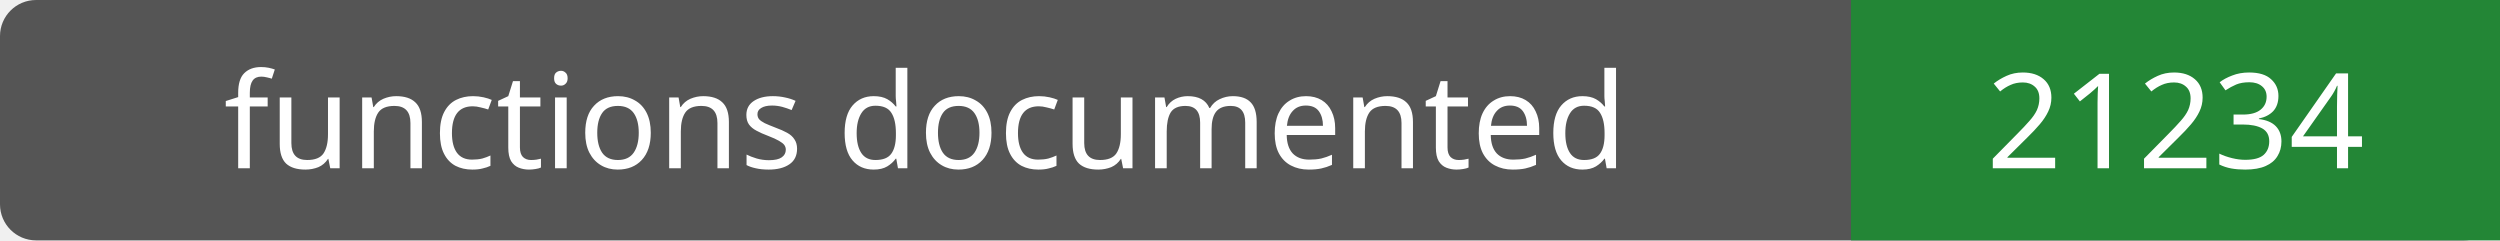
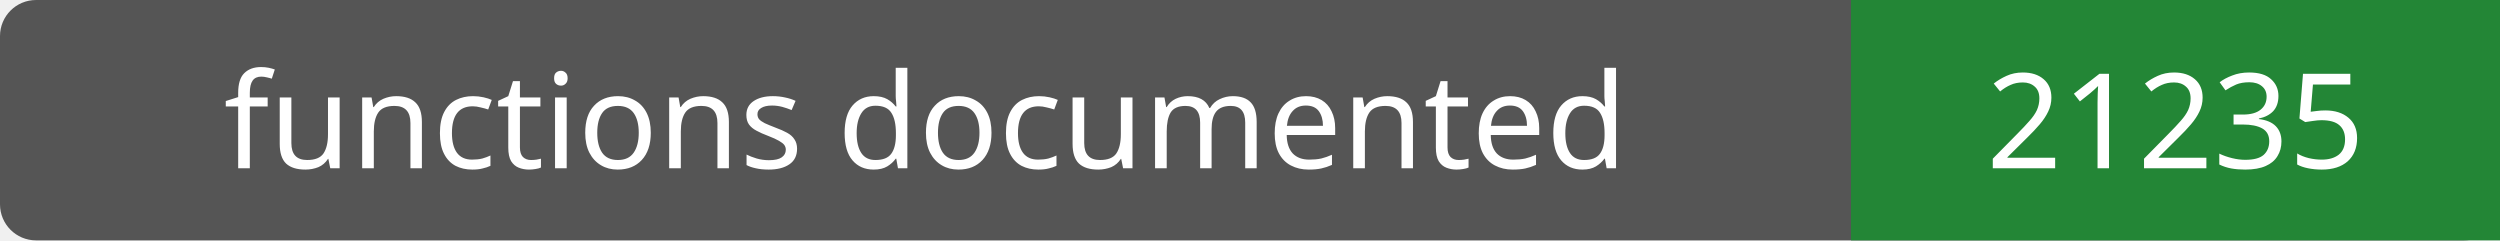
- <svg xmlns="http://www.w3.org/2000/svg" width="208" height="20" role="img" aria-label="functions documented: 21234">
+ <svg xmlns="http://www.w3.org/2000/svg" width="208" height="20" role="img" aria-label="functions documented: 21235">
  <rect width="208" height="20" rx="3" fill="#555" />
  <path fill="#238636" d="M154 0h54v20H154z" />
  <g fill="#fff" text-anchor="middle" font-family="Verdana,sans-serif" font-size="11">
    <text x="77.0" y="14">functions documented</text>
-     <text x="181.0" y="14">21234</text>
+     <text x="181.0" y="14">21235</text>
  </g>
</svg>
